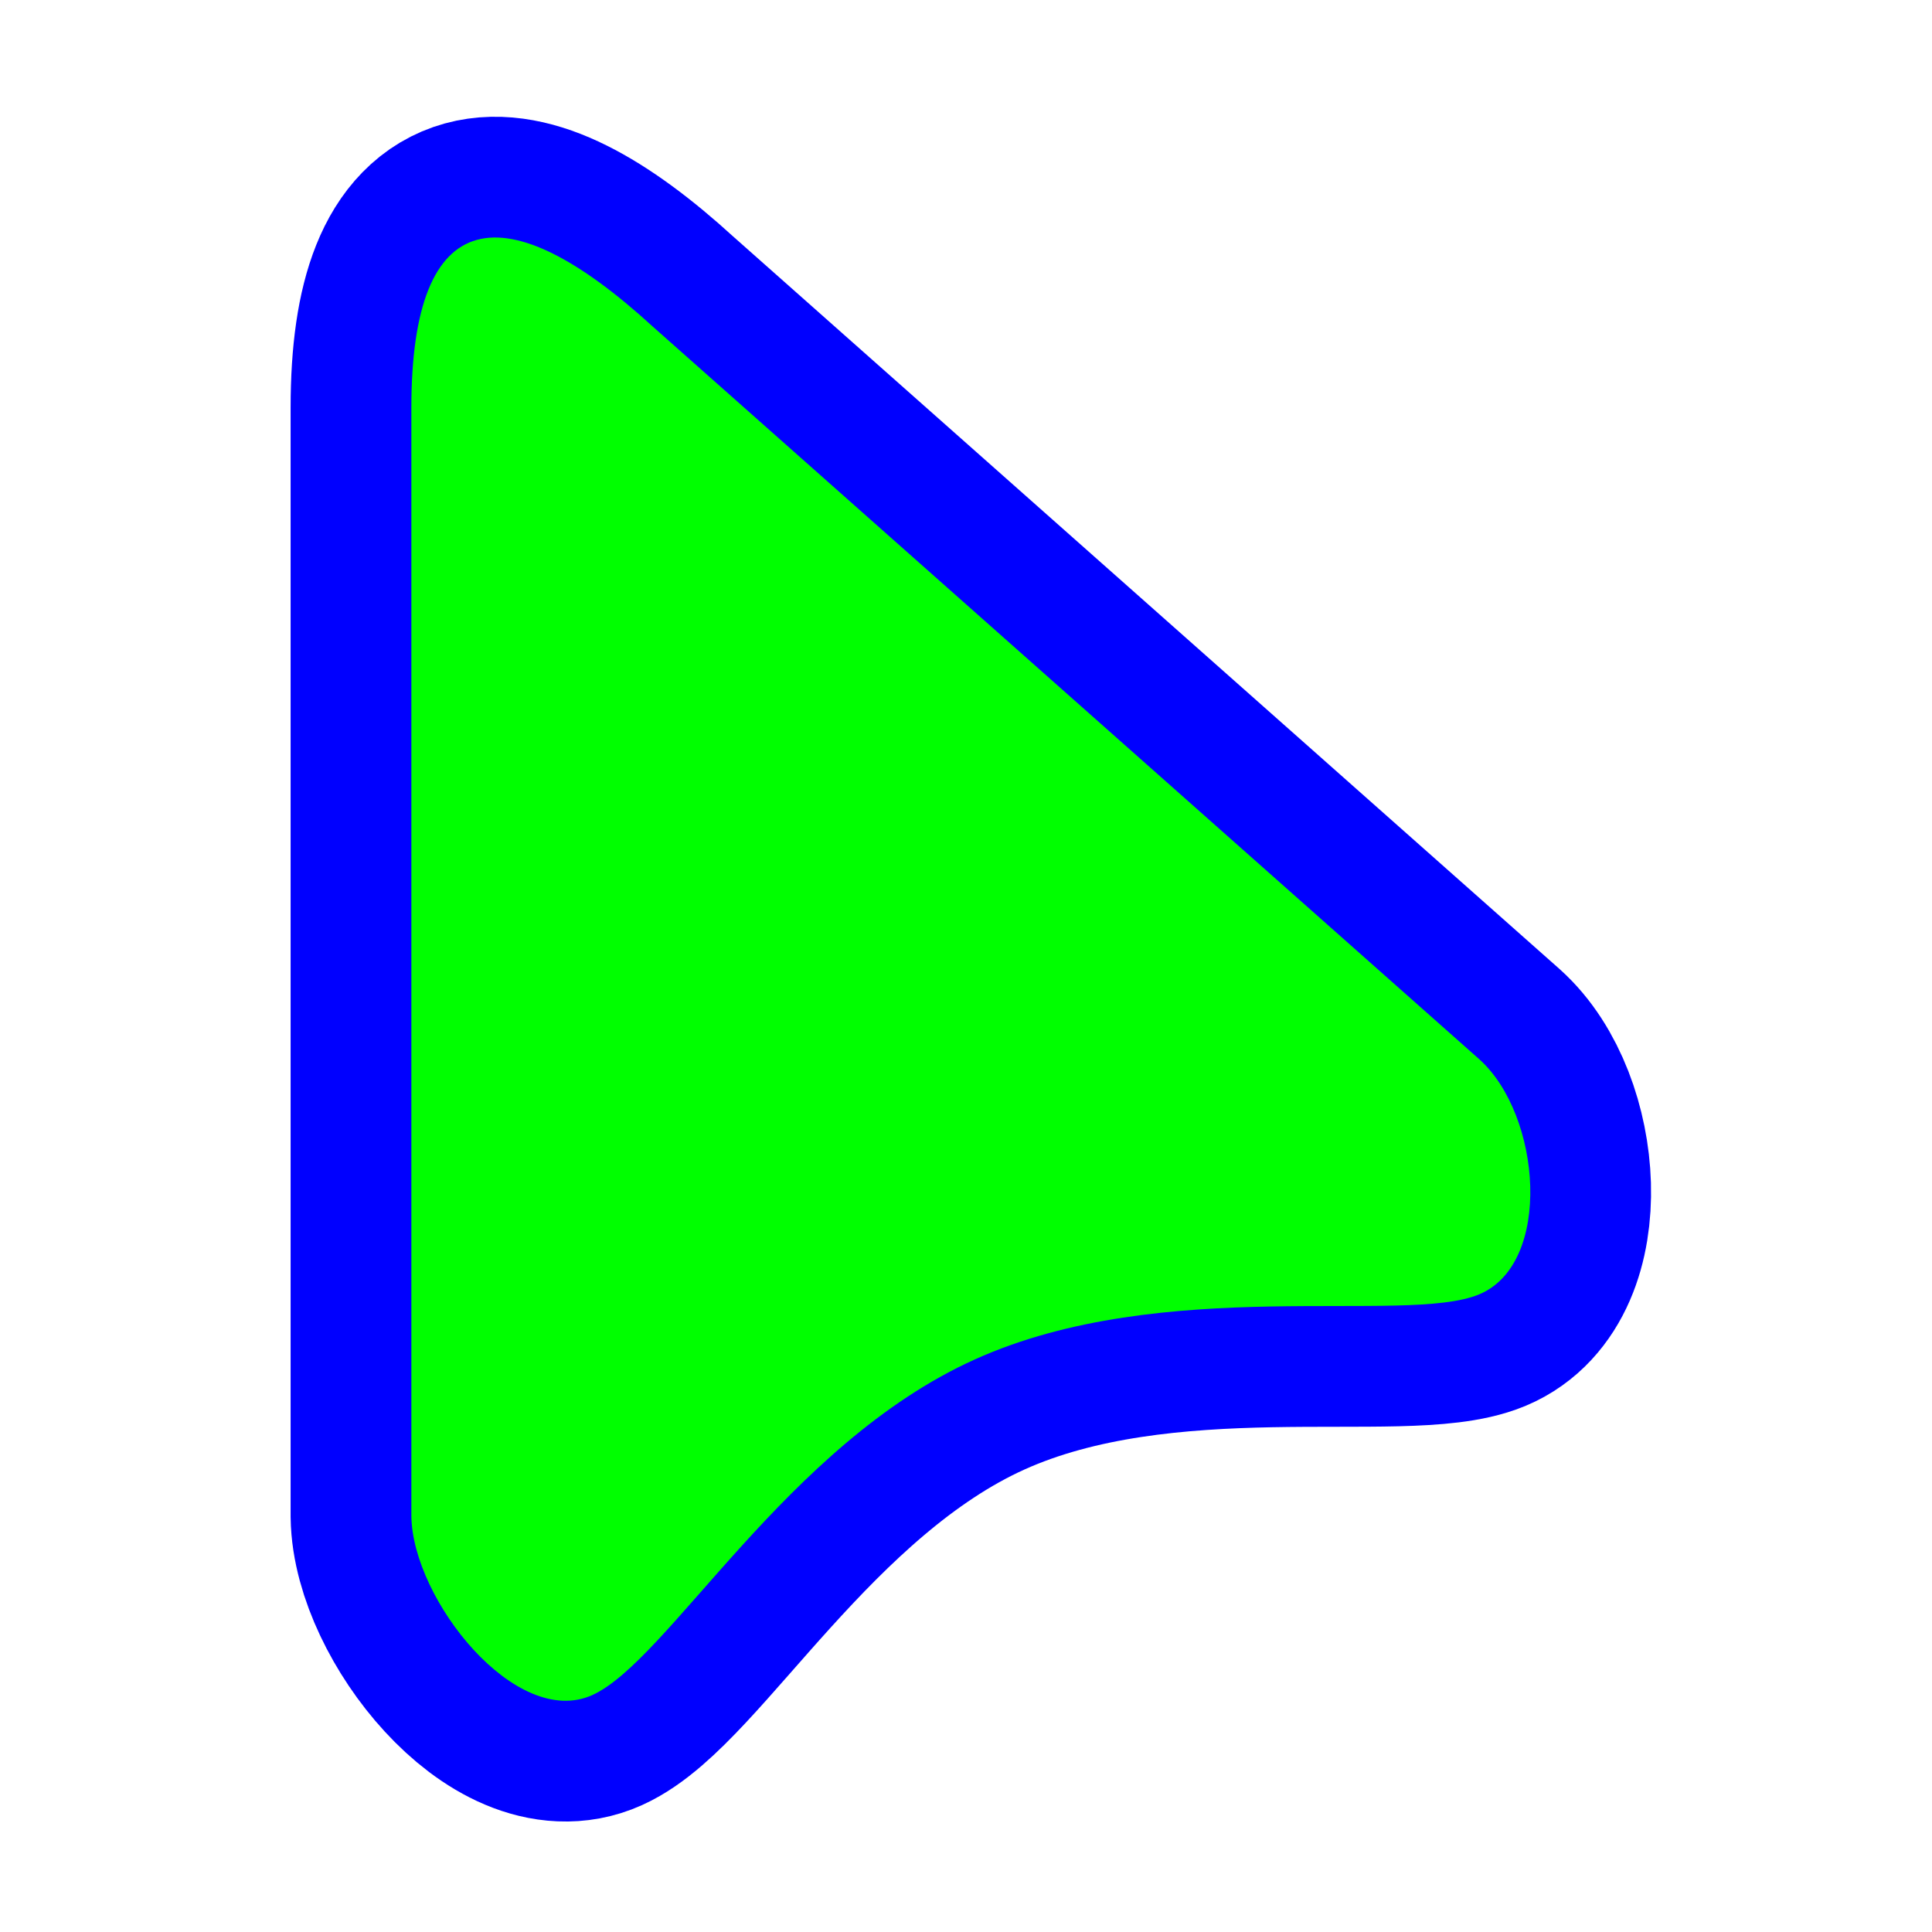
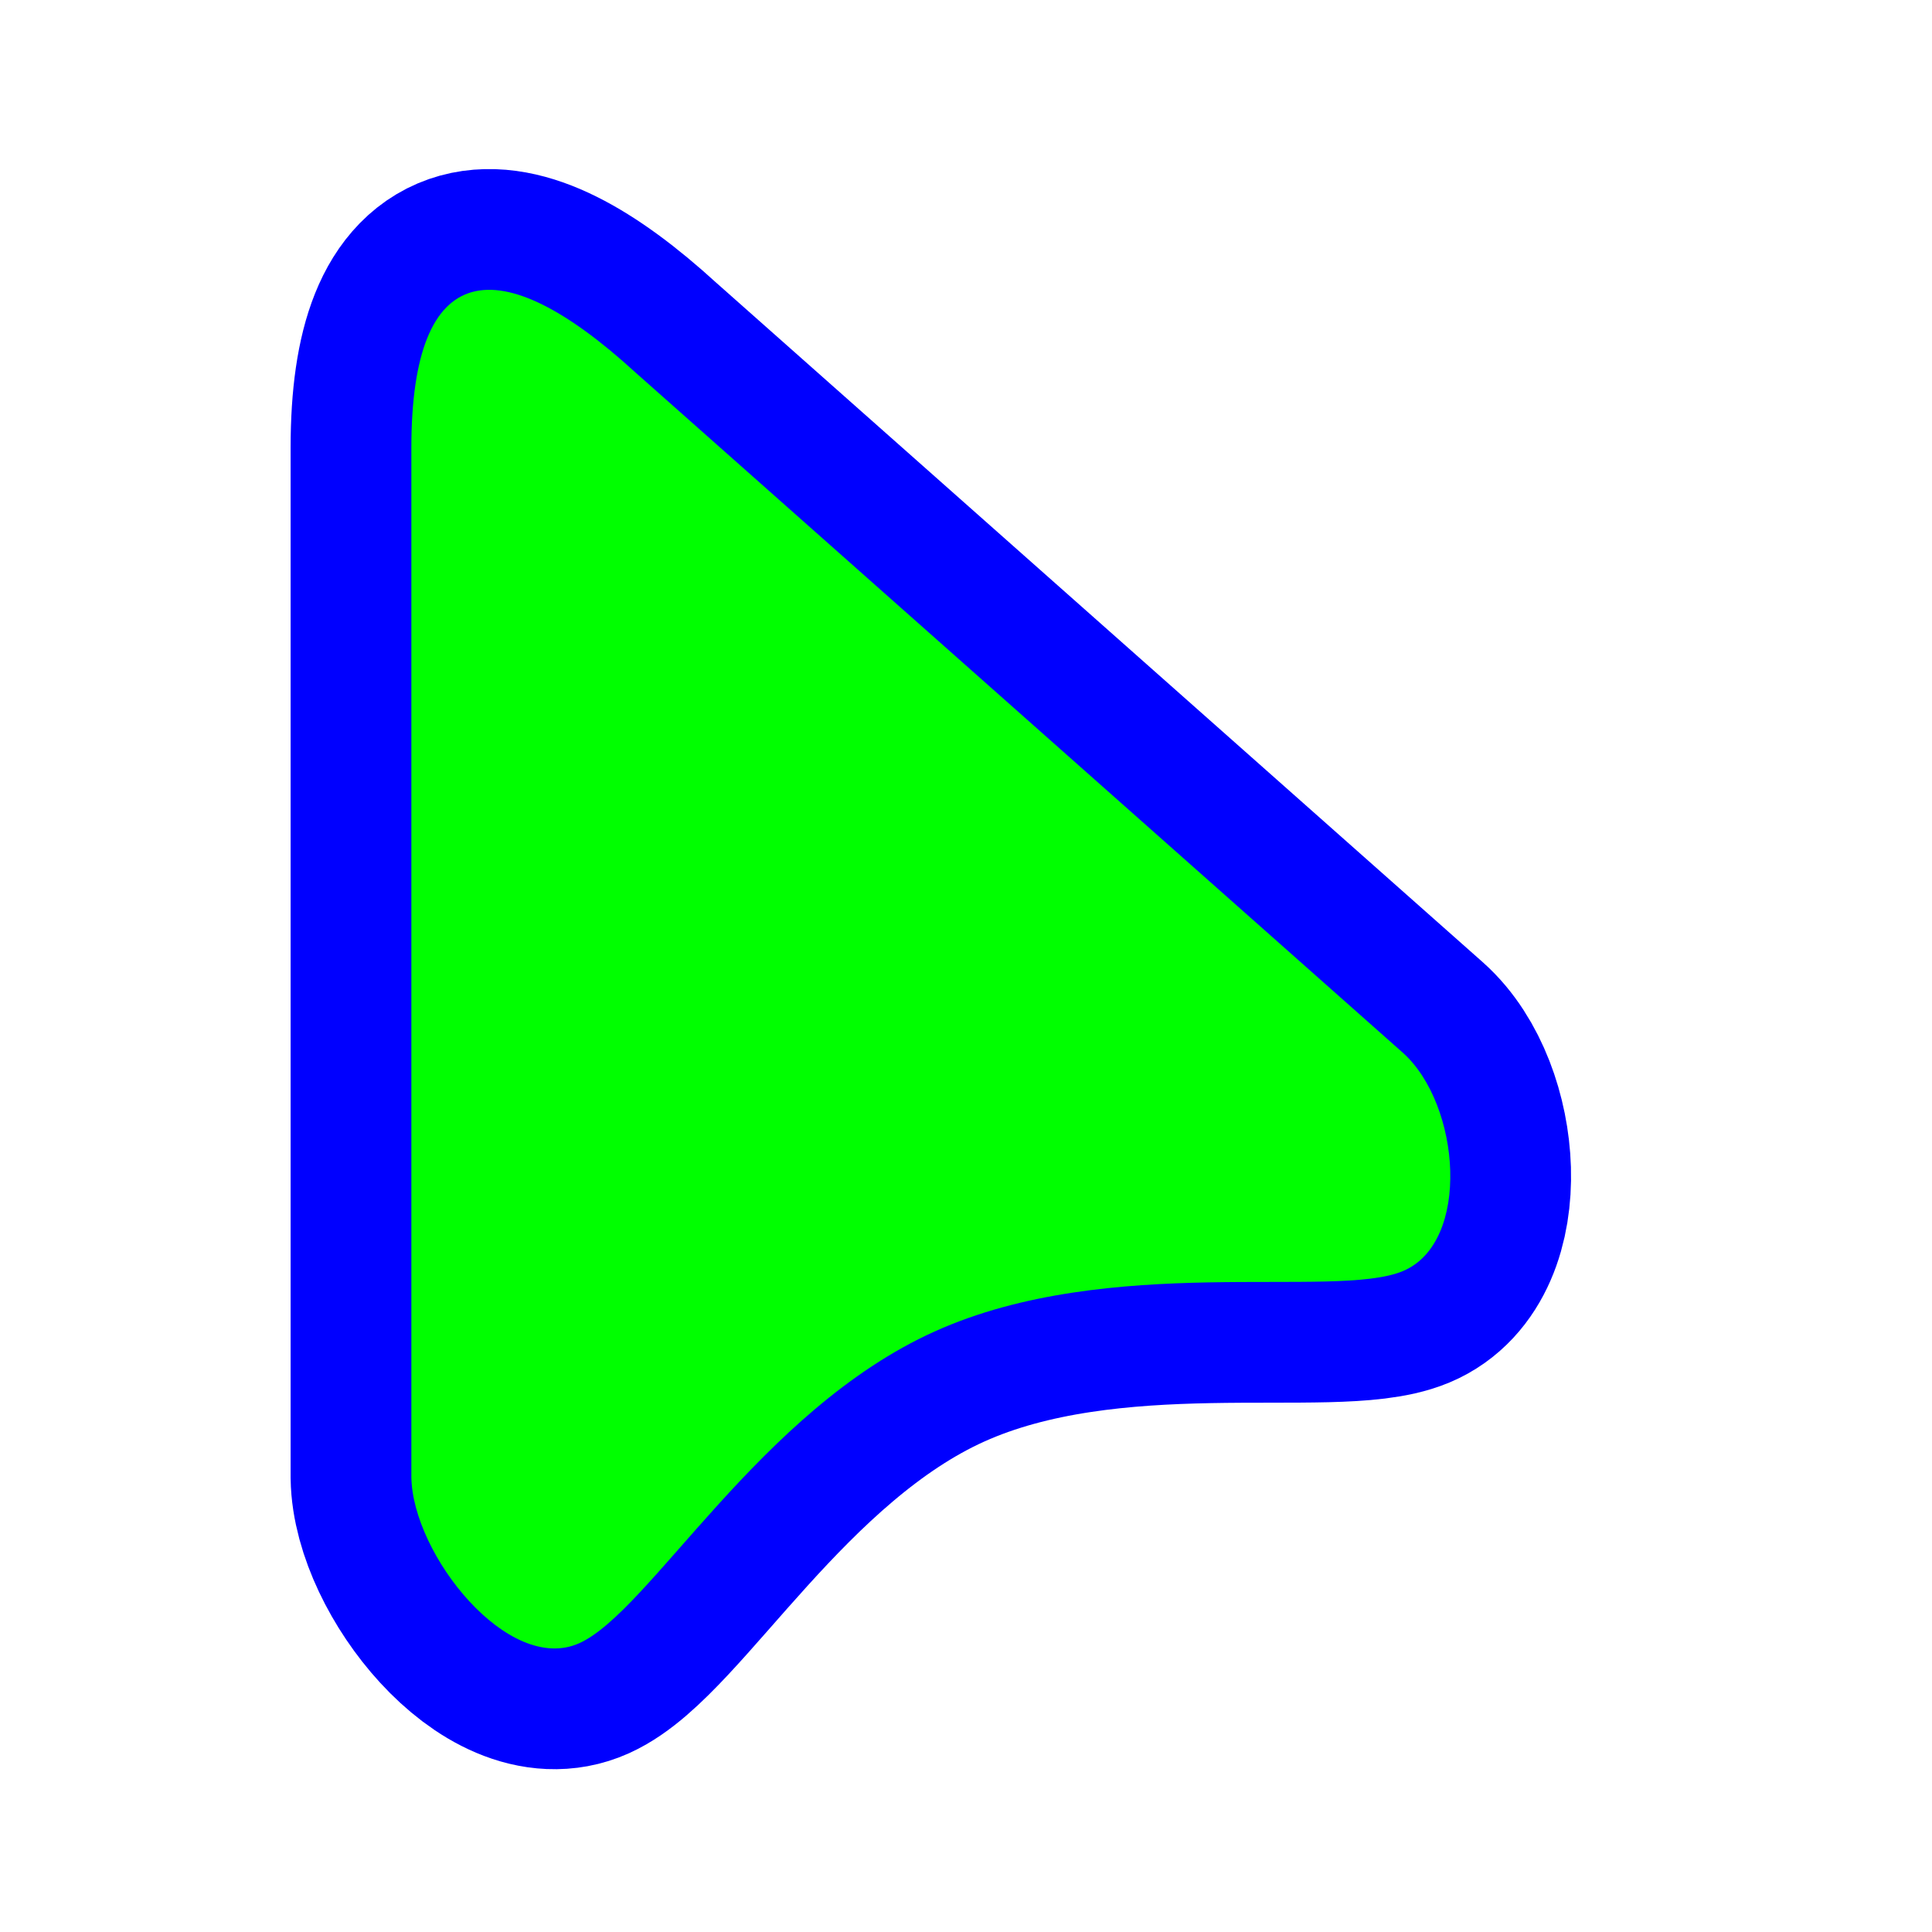
<svg xmlns="http://www.w3.org/2000/svg" width="256" height="256" viewBox="0 0 256 256" fill="none">
-   <path id="align-anchor" class="bias-top-left-fill" d="m 54.507,31.471 h 26 l -26,36 z" fill="cyan" opacity=".8" display="none" />
-   <circle id="cursor-hotspot" class="bias-t0837-l0001" cx="55" cy="19" r="3" fill="magenta" opacity=".6" display="none" />
+   <path id="align-anchor" class="bias-top-left-fill" d="m 54.507,38.403 h 26 l -26,36 z" fill="cyan" opacity=".8" display="none" />
+   <circle id="cursor-hotspot" class="bias-t0839-l0001" cx="55" cy="25" r="3" fill="magenta" opacity=".6" display="none" />
  <path id="bias-offset-guide" d="m 55,19 6.623,13.396" stroke="black" opacity=".6" display="none" />
-   <path id="pointer-shape-v2.0.4" d="M 54.507,54.009 C 54.507,26.933 66.969,25.401 86.504,43.281 L 196.003,140.346 C 204.265,147.738 205.77,167.422 196.003,171.509 C 186.235,175.596 154.198,168.84 129.173,180.13 C 104.147,191.42 88.603,220.04 78.481,224.607 C 68.358,229.174 54.668,211.949 54.507,200.902 L 54.507,54.009 z" fill="#00FF00" stroke="#0000FF" stroke-width="32" paint-order="stroke fill" />
+   <path id="pointer-shape" d="M 54.507,59.329 C 54.507,34.189 66.078,32.766 84.216,49.368 L 185.886,139.493 C 193.557,146.357 194.955,164.633 185.886,168.428 C 176.816,172.223 147.07,165.95 123.834,176.432 C 100.598,186.915 86.165,213.489 76.766,217.729 C 67.368,221.97 54.656,205.976 54.507,195.719 z" fill="#00FF00" stroke="#0000FF" stroke-width="32" paint-order="stroke fill" />
</svg>
